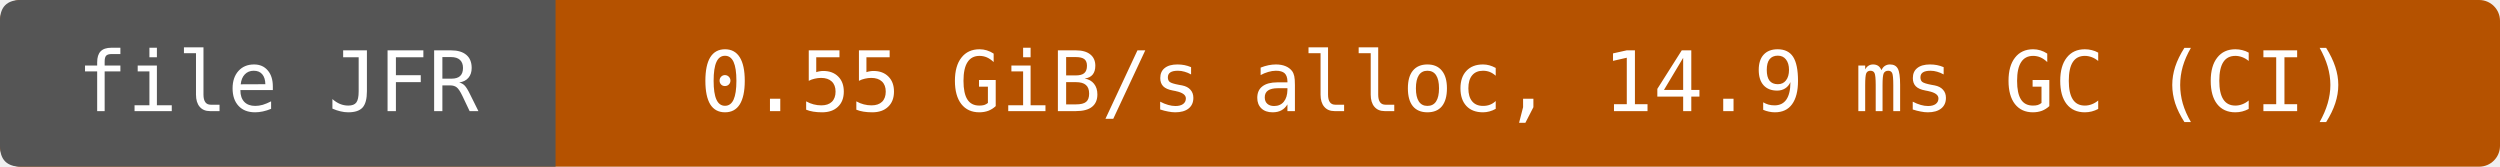
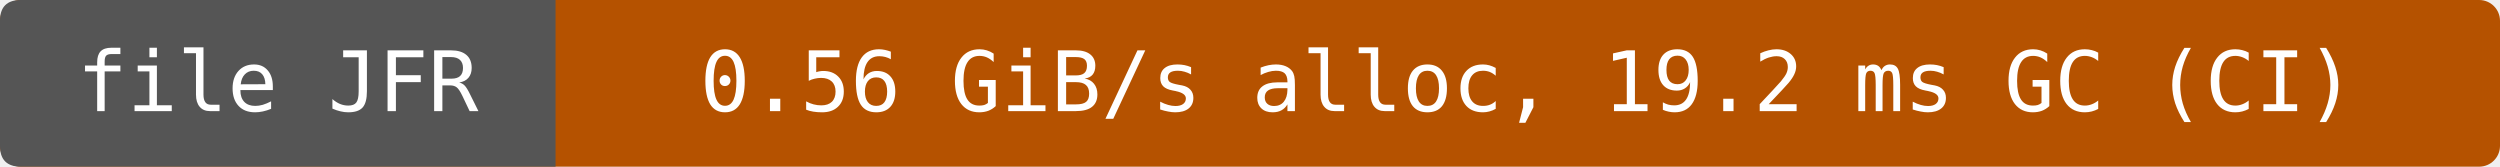
- <svg xmlns="http://www.w3.org/2000/svg" width="360" height="24" viewBox="0 0 360 24" role="img" aria-label="file JFR: 0.55 GiB/s alloc, 14.9 ms GC (CI)">
+ <svg xmlns="http://www.w3.org/2000/svg" width="360" height="24" viewBox="0 0 360 24" role="img" aria-label="file JFR: 0.56 GiB/s alloc, 19.2 ms GC (CI)">
  <rect width="360" height="24" rx="3" fill="#b55200" />
  <path d="M3 0H80V24H3Q0 24 0 21V3Q0 0 3 0" fill="#555" />
  <g fill="#fff" text-anchor="middle" font-family="DejaVu Sans Mono,monospace" font-size="12">
    <text x="40" y="16">file JFR</text>
-     <text x="220" y="16">0.55 GiB/s alloc, 14.9 ms GC (CI)</text>
+     <text x="220" y="16">0.56 GiB/s alloc, 19.2 ms GC (CI)</text>
  </g>
</svg>
